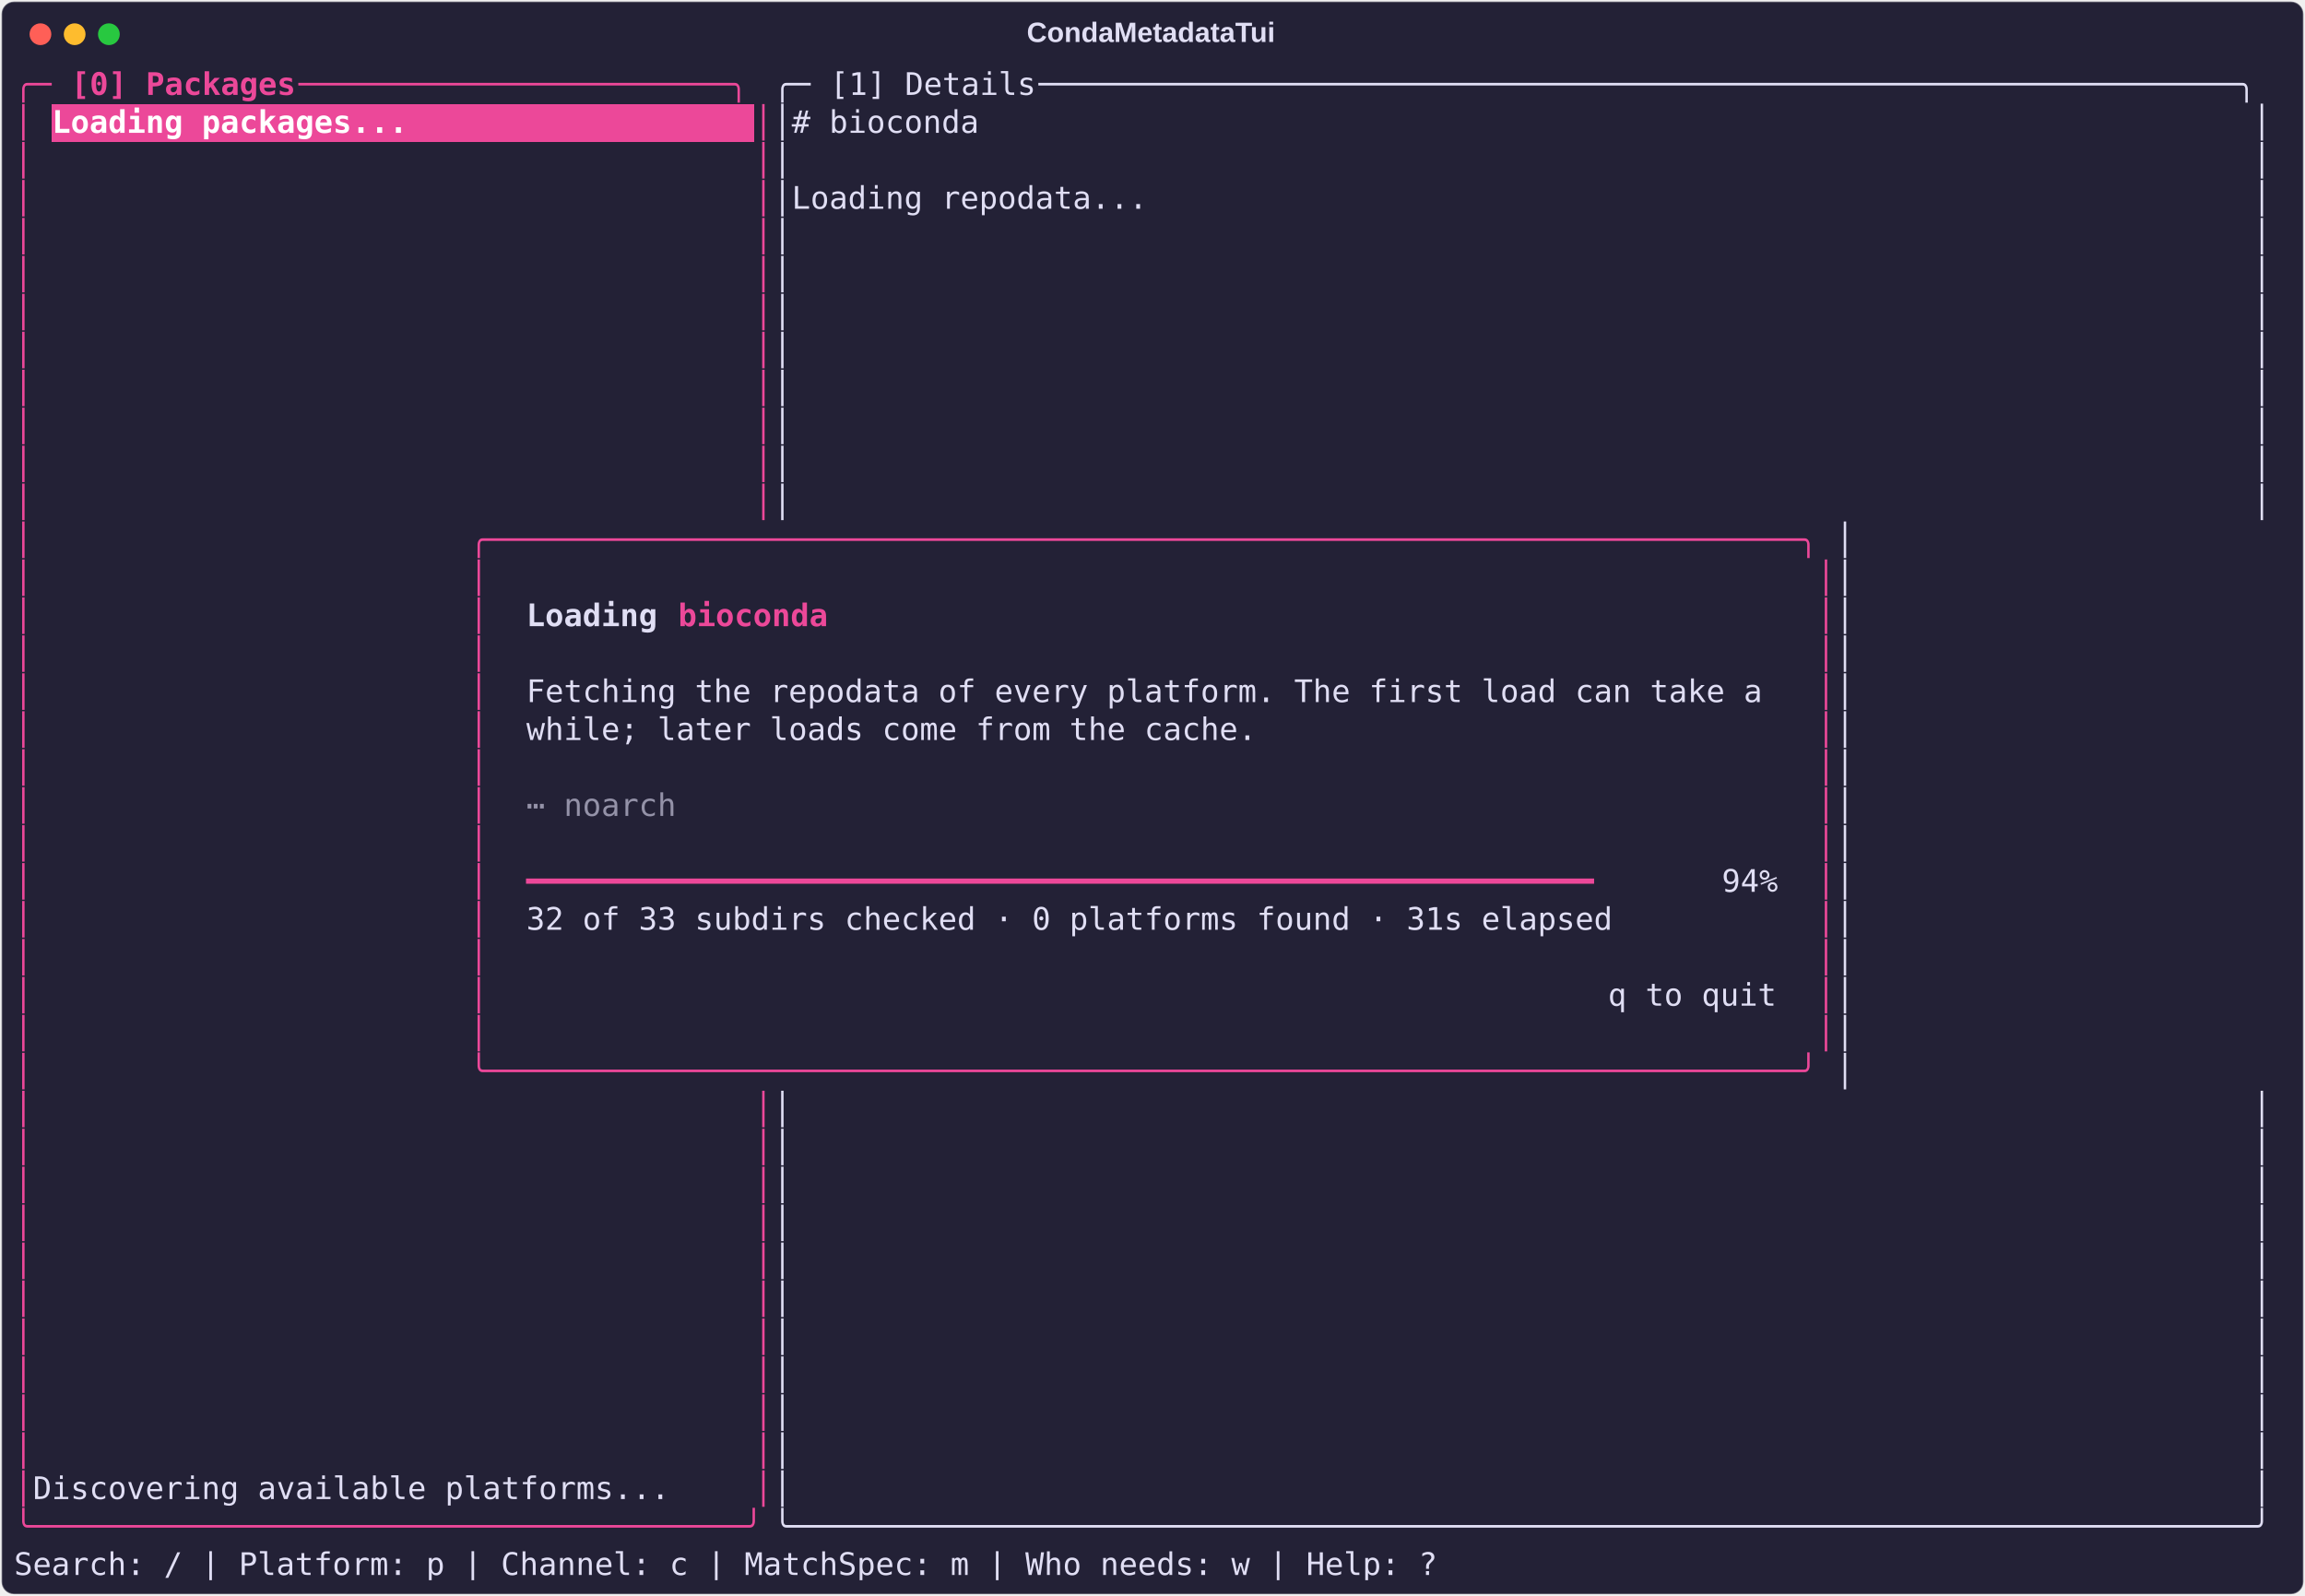
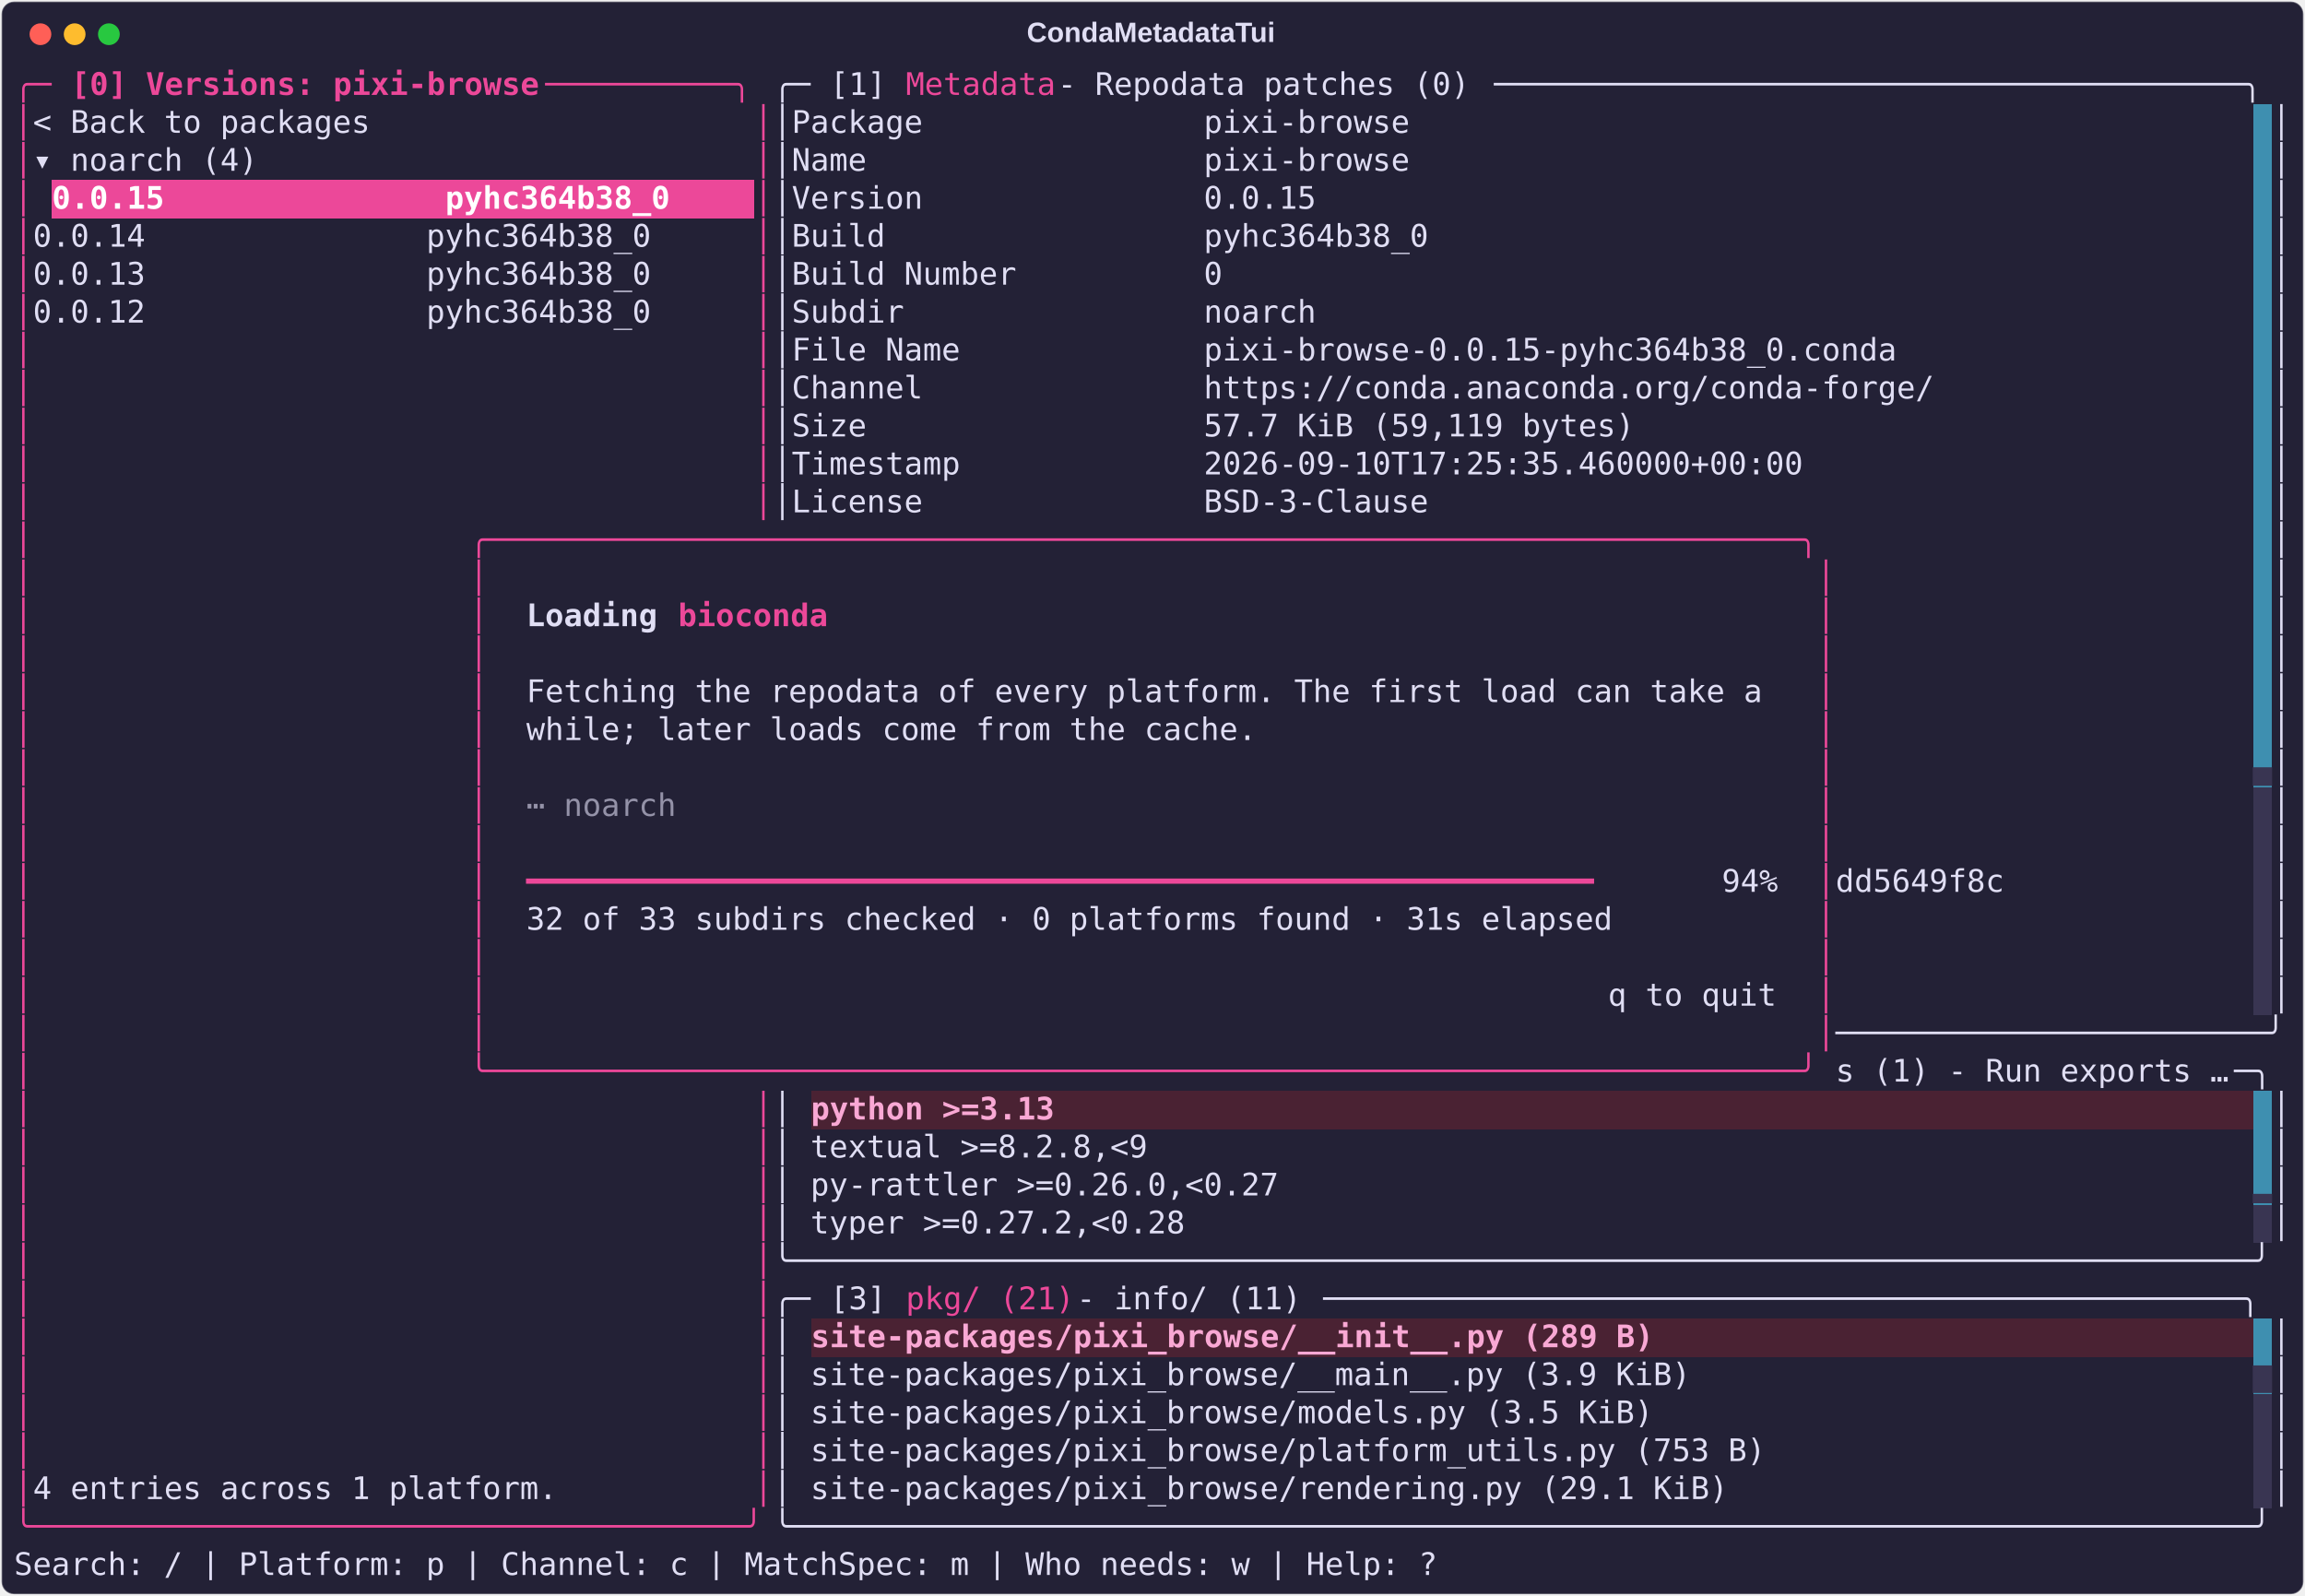
<svg xmlns="http://www.w3.org/2000/svg" class="rich-terminal" viewBox="0 0 1482 1026.0">
  <style>

    @font-face {
        font-family: "Fira Code";
        src: local("FiraCode-Regular"),
                url("https://cdnjs.cloudflare.com/ajax/libs/firacode/6.2.0/woff2/FiraCode-Regular.woff2") format("woff2"),
                url("https://cdnjs.cloudflare.com/ajax/libs/firacode/6.2.0/woff/FiraCode-Regular.woff") format("woff");
        font-style: normal;
        font-weight: 400;
    }
    @font-face {
        font-family: "Fira Code";
        src: local("FiraCode-Bold"),
                url("https://cdnjs.cloudflare.com/ajax/libs/firacode/6.2.0/woff2/FiraCode-Bold.woff2") format("woff2"),
                url("https://cdnjs.cloudflare.com/ajax/libs/firacode/6.2.0/woff/FiraCode-Bold.woff") format("woff");
        font-style: bold;
        font-weight: 700;
    }

    .terminal-matrix {
        font-family: Fira Code, monospace;
        font-size: 20px;
        line-height: 24.4px;
        font-variant-east-asian: full-width;
    }

    .terminal-title {
        font-size: 18px;
        font-weight: bold;
        font-family: arial;
    }

    .terminal-r1 { fill: #ec4899 }
.terminal-r2 { fill: #ec4899;font-weight: bold }
.terminal-r3 { fill: #e0def4 }
- .terminal-r4 { fill: #ffffff;font-weight: bold }
- .terminal-r5 { fill: #e0def4;font-weight: bold }
- .terminal-r6 { fill: #9492a8 }
+ .terminal-r4 { fill: #232136 }
+ .terminal-r5 { fill: #ffffff;font-weight: bold }
+ .terminal-r6 { fill: #e0def4;font-weight: bold }
+ .terminal-r7 { fill: #393552 }
+ .terminal-r8 { fill: #9492a8 }
+ .terminal-r9 { fill: #f9a8d4;font-weight: bold }
    </style>
  <defs>
    <clipPath id="terminal-clip-terminal">
      <rect x="0" y="0" width="1463.0" height="975.0" />
    </clipPath>
    <clipPath id="terminal-line-0">
      <rect x="0" y="1.5" width="1464" height="24.65" />
    </clipPath>
    <clipPath id="terminal-line-1">
      <rect x="0" y="25.9" width="1464" height="24.65" />
    </clipPath>
    <clipPath id="terminal-line-2">
      <rect x="0" y="50.3" width="1464" height="24.65" />
    </clipPath>
    <clipPath id="terminal-line-3">
      <rect x="0" y="74.7" width="1464" height="24.65" />
    </clipPath>
    <clipPath id="terminal-line-4">
      <rect x="0" y="99.1" width="1464" height="24.65" />
    </clipPath>
    <clipPath id="terminal-line-5">
      <rect x="0" y="123.5" width="1464" height="24.65" />
    </clipPath>
    <clipPath id="terminal-line-6">
      <rect x="0" y="147.9" width="1464" height="24.65" />
    </clipPath>
    <clipPath id="terminal-line-7">
      <rect x="0" y="172.3" width="1464" height="24.65" />
    </clipPath>
    <clipPath id="terminal-line-8">
      <rect x="0" y="196.7" width="1464" height="24.65" />
    </clipPath>
    <clipPath id="terminal-line-9">
      <rect x="0" y="221.1" width="1464" height="24.65" />
    </clipPath>
    <clipPath id="terminal-line-10">
      <rect x="0" y="245.5" width="1464" height="24.65" />
    </clipPath>
    <clipPath id="terminal-line-11">
      <rect x="0" y="269.9" width="1464" height="24.65" />
    </clipPath>
    <clipPath id="terminal-line-12">
      <rect x="0" y="294.3" width="1464" height="24.65" />
    </clipPath>
    <clipPath id="terminal-line-13">
      <rect x="0" y="318.7" width="1464" height="24.65" />
    </clipPath>
    <clipPath id="terminal-line-14">
      <rect x="0" y="343.1" width="1464" height="24.65" />
    </clipPath>
    <clipPath id="terminal-line-15">
      <rect x="0" y="367.5" width="1464" height="24.65" />
    </clipPath>
    <clipPath id="terminal-line-16">
      <rect x="0" y="391.9" width="1464" height="24.65" />
    </clipPath>
    <clipPath id="terminal-line-17">
      <rect x="0" y="416.3" width="1464" height="24.65" />
    </clipPath>
    <clipPath id="terminal-line-18">
      <rect x="0" y="440.7" width="1464" height="24.65" />
    </clipPath>
    <clipPath id="terminal-line-19">
      <rect x="0" y="465.1" width="1464" height="24.65" />
    </clipPath>
    <clipPath id="terminal-line-20">
      <rect x="0" y="489.5" width="1464" height="24.65" />
    </clipPath>
    <clipPath id="terminal-line-21">
      <rect x="0" y="513.9" width="1464" height="24.65" />
    </clipPath>
    <clipPath id="terminal-line-22">
      <rect x="0" y="538.3" width="1464" height="24.65" />
    </clipPath>
    <clipPath id="terminal-line-23">
      <rect x="0" y="562.7" width="1464" height="24.65" />
    </clipPath>
    <clipPath id="terminal-line-24">
      <rect x="0" y="587.1" width="1464" height="24.65" />
    </clipPath>
    <clipPath id="terminal-line-25">
      <rect x="0" y="611.5" width="1464" height="24.65" />
    </clipPath>
    <clipPath id="terminal-line-26">
      <rect x="0" y="635.9" width="1464" height="24.65" />
    </clipPath>
    <clipPath id="terminal-line-27">
      <rect x="0" y="660.3" width="1464" height="24.65" />
    </clipPath>
    <clipPath id="terminal-line-28">
      <rect x="0" y="684.7" width="1464" height="24.65" />
    </clipPath>
    <clipPath id="terminal-line-29">
      <rect x="0" y="709.1" width="1464" height="24.65" />
    </clipPath>
    <clipPath id="terminal-line-30">
      <rect x="0" y="733.5" width="1464" height="24.65" />
    </clipPath>
    <clipPath id="terminal-line-31">
      <rect x="0" y="757.9" width="1464" height="24.65" />
    </clipPath>
    <clipPath id="terminal-line-32">
      <rect x="0" y="782.3" width="1464" height="24.65" />
    </clipPath>
    <clipPath id="terminal-line-33">
      <rect x="0" y="806.7" width="1464" height="24.65" />
    </clipPath>
    <clipPath id="terminal-line-34">
      <rect x="0" y="831.1" width="1464" height="24.65" />
    </clipPath>
    <clipPath id="terminal-line-35">
      <rect x="0" y="855.5" width="1464" height="24.65" />
    </clipPath>
    <clipPath id="terminal-line-36">
      <rect x="0" y="879.9" width="1464" height="24.65" />
    </clipPath>
    <clipPath id="terminal-line-37">
      <rect x="0" y="904.3" width="1464" height="24.65" />
    </clipPath>
    <clipPath id="terminal-line-38">
      <rect x="0" y="928.7" width="1464" height="24.65" />
    </clipPath>
  </defs>
  <rect fill="#232136" stroke="rgba(255,255,255,0.35)" stroke-width="1" x="1" y="1" width="1480" height="1024" rx="8" />
  <text class="terminal-title" fill="#e0def4" text-anchor="middle" x="740" y="27">CondaMetadataTui</text>
  <g transform="translate(26,22)">
    <circle cx="0" cy="0" r="7" fill="#ff5f57" />
    <circle cx="22" cy="0" r="7" fill="#febc2e" />
    <circle cx="44" cy="0" r="7" fill="#28c840" />
  </g>
  <g transform="translate(9, 41)" clip-path="url(#terminal-clip-terminal)">
-     <rect fill="#ec4899" x="24.4" y="25.9" width="451.4" height="24.65" shape-rendering="crispEdges" />
+     <rect fill="#3e8fb0" x="1439.6" y="25.9" width="12.2" height="24.65" shape-rendering="crispEdges" />
+     <rect fill="#3e8fb0" x="1439.6" y="50.3" width="12.2" height="24.65" shape-rendering="crispEdges" />
+     <rect fill="#ec4899" x="24.4" y="74.7" width="451.4" height="24.65" shape-rendering="crispEdges" />
+     <rect fill="#3e8fb0" x="1439.6" y="74.7" width="12.2" height="24.65" shape-rendering="crispEdges" />
+     <rect fill="#3e8fb0" x="1439.6" y="99.1" width="12.2" height="24.65" shape-rendering="crispEdges" />
+     <rect fill="#3e8fb0" x="1439.6" y="123.5" width="12.2" height="24.65" shape-rendering="crispEdges" />
+     <rect fill="#3e8fb0" x="1439.6" y="147.9" width="12.2" height="24.65" shape-rendering="crispEdges" />
+     <rect fill="#3e8fb0" x="1439.6" y="172.3" width="12.2" height="24.65" shape-rendering="crispEdges" />
+     <rect fill="#3e8fb0" x="1439.6" y="196.7" width="12.2" height="24.65" shape-rendering="crispEdges" />
+     <rect fill="#3e8fb0" x="1439.6" y="221.1" width="12.2" height="24.65" shape-rendering="crispEdges" />
+     <rect fill="#3e8fb0" x="1439.6" y="245.5" width="12.2" height="24.65" shape-rendering="crispEdges" />
+     <rect fill="#3e8fb0" x="1439.6" y="269.9" width="12.2" height="24.65" shape-rendering="crispEdges" />
+     <rect fill="#3e8fb0" x="1439.6" y="294.3" width="12.2" height="24.65" shape-rendering="crispEdges" />
+     <rect fill="#3e8fb0" x="1439.6" y="318.7" width="12.2" height="24.65" shape-rendering="crispEdges" />
+     <rect fill="#3e8fb0" x="1439.6" y="343.1" width="12.2" height="24.65" shape-rendering="crispEdges" />
+     <rect fill="#3e8fb0" x="1439.6" y="367.5" width="12.2" height="24.65" shape-rendering="crispEdges" />
+     <rect fill="#3e8fb0" x="1439.6" y="391.9" width="12.2" height="24.65" shape-rendering="crispEdges" />
+     <rect fill="#3e8fb0" x="1439.6" y="416.3" width="12.2" height="24.65" shape-rendering="crispEdges" />
+     <rect fill="#3e8fb0" x="1439.6" y="440.7" width="12.2" height="24.65" shape-rendering="crispEdges" />
+     <rect fill="#393552" x="1439.6" y="465.1" width="12.2" height="24.65" shape-rendering="crispEdges" />
+     <rect fill="#393552" x="1439.6" y="489.5" width="12.2" height="24.65" shape-rendering="crispEdges" />
+     <rect fill="#393552" x="1439.6" y="513.9" width="12.2" height="24.65" shape-rendering="crispEdges" />
+     <rect fill="#393552" x="1439.6" y="538.3" width="12.2" height="24.65" shape-rendering="crispEdges" />
+     <rect fill="#393552" x="1439.6" y="562.7" width="12.2" height="24.65" shape-rendering="crispEdges" />
+     <rect fill="#393552" x="1439.6" y="587.1" width="12.2" height="24.65" shape-rendering="crispEdges" />
+     <rect fill="#4a2233" x="512.4" y="660.3" width="927.2" height="24.65" shape-rendering="crispEdges" />
+     <rect fill="#3e8fb0" x="1439.6" y="660.3" width="12.2" height="24.65" shape-rendering="crispEdges" />
+     <rect fill="#3e8fb0" x="1439.6" y="684.7" width="12.2" height="24.65" shape-rendering="crispEdges" />
+     <rect fill="#3e8fb0" x="1439.6" y="709.1" width="12.2" height="24.65" shape-rendering="crispEdges" />
+     <rect fill="#393552" x="1439.6" y="733.5" width="12.2" height="24.65" shape-rendering="crispEdges" />
+     <rect fill="#4a2233" x="512.4" y="806.7" width="927.2" height="24.65" shape-rendering="crispEdges" />
+     <rect fill="#3e8fb0" x="1439.6" y="806.7" width="12.2" height="24.65" shape-rendering="crispEdges" />
+     <rect fill="#3e8fb0" x="1439.6" y="831.1" width="12.2" height="24.65" shape-rendering="crispEdges" />
+     <rect fill="#393552" x="1439.6" y="855.5" width="12.2" height="24.65" shape-rendering="crispEdges" />
+     <rect fill="#393552" x="1439.6" y="879.9" width="12.2" height="24.65" shape-rendering="crispEdges" />
+     <rect fill="#393552" x="1439.6" y="904.3" width="12.2" height="24.65" shape-rendering="crispEdges" />
    <g class="terminal-matrix">
      <text class="terminal-r1" x="0" y="20" textLength="36.6" clip-path="url(#terminal-line-0)">╭─ </text>
-       <text class="terminal-r2" x="36.6" y="20" textLength="146.4" clip-path="url(#terminal-line-0)">[0] Packages</text>
-       <text class="terminal-r1" x="183" y="20" textLength="305" clip-path="url(#terminal-line-0)"> ───────────────────────╮</text>
+       <text class="terminal-r2" x="36.6" y="20" textLength="305" clip-path="url(#terminal-line-0)">[0] Versions: pixi-browse</text>
+       <text class="terminal-r1" x="341.6" y="20" textLength="146.4" clip-path="url(#terminal-line-0)"> ──────────╮</text>
      <text class="terminal-r3" x="488" y="20" textLength="36.6" clip-path="url(#terminal-line-0)">╭─ </text>
-       <text class="terminal-r3" x="524.6" y="20" textLength="134.2" clip-path="url(#terminal-line-0)">[1] Details</text>
-       <text class="terminal-r3" x="658.8" y="20" textLength="805.2" clip-path="url(#terminal-line-0)"> ────────────────────────────────────────────────────────────────╮</text>
+       <text class="terminal-r3" x="524.6" y="20" textLength="48.8" clip-path="url(#terminal-line-0)">[1] </text>
+       <text class="terminal-r1" x="573.4" y="20" textLength="97.6" clip-path="url(#terminal-line-0)">Metadata</text>
+       <text class="terminal-r3" x="671" y="20" textLength="280.6" clip-path="url(#terminal-line-0)"> - Repodata patches (0)</text>
+       <text class="terminal-r3" x="951.6" y="20" textLength="512.4" clip-path="url(#terminal-line-0)"> ────────────────────────────────────────╮</text>
      <text class="terminal-r3" x="1464" y="20" textLength="12.2" clip-path="url(#terminal-line-0)">
</text>
      <text class="terminal-r1" x="0" y="44.4" textLength="12.2" clip-path="url(#terminal-line-1)">│</text>
-       <text class="terminal-r4" x="24.4" y="44.4" textLength="451.4" clip-path="url(#terminal-line-1)">Loading packages...                  </text>
+       <text class="terminal-r3" x="12.2" y="44.4" textLength="463.6" clip-path="url(#terminal-line-1)"> &lt; Back to packages                   </text>
      <text class="terminal-r1" x="475.8" y="44.4" textLength="12.2" clip-path="url(#terminal-line-1)">│</text>
-       <text class="terminal-r3" x="488" y="44.4" textLength="976" clip-path="url(#terminal-line-1)">│# bioconda                                                                    │</text>
+       <text class="terminal-r3" x="488" y="44.4" textLength="951.6" clip-path="url(#terminal-line-1)">│Package               pixi-browse                                            </text>
+       <text class="terminal-r3" x="1451.8" y="44.4" textLength="12.2" clip-path="url(#terminal-line-1)">│</text>
      <text class="terminal-r3" x="1464" y="44.4" textLength="12.2" clip-path="url(#terminal-line-1)">
</text>
      <text class="terminal-r1" x="0" y="68.8" textLength="12.2" clip-path="url(#terminal-line-2)">│</text>
+       <text class="terminal-r3" x="12.2" y="68.8" textLength="463.6" clip-path="url(#terminal-line-2)"> ▾ noarch (4)                         </text>
      <text class="terminal-r1" x="475.8" y="68.8" textLength="12.2" clip-path="url(#terminal-line-2)">│</text>
-       <text class="terminal-r3" x="488" y="68.8" textLength="976" clip-path="url(#terminal-line-2)">│                                                                              │</text>
+       <text class="terminal-r3" x="488" y="68.8" textLength="951.6" clip-path="url(#terminal-line-2)">│Name                  pixi-browse                                            </text>
+       <text class="terminal-r3" x="1451.8" y="68.8" textLength="12.2" clip-path="url(#terminal-line-2)">│</text>
      <text class="terminal-r3" x="1464" y="68.8" textLength="12.2" clip-path="url(#terminal-line-2)">
</text>
      <text class="terminal-r1" x="0" y="93.2" textLength="12.2" clip-path="url(#terminal-line-3)">│</text>
+       <text class="terminal-r5" x="24.4" y="93.2" textLength="451.4" clip-path="url(#terminal-line-3)">0.0.15               pyhc364b38_0    </text>
      <text class="terminal-r1" x="475.8" y="93.2" textLength="12.2" clip-path="url(#terminal-line-3)">│</text>
-       <text class="terminal-r3" x="488" y="93.2" textLength="976" clip-path="url(#terminal-line-3)">│Loading repodata...                                                           │</text>
+       <text class="terminal-r3" x="488" y="93.2" textLength="951.6" clip-path="url(#terminal-line-3)">│Version               0.0.15                                                 </text>
+       <text class="terminal-r3" x="1451.8" y="93.2" textLength="12.2" clip-path="url(#terminal-line-3)">│</text>
      <text class="terminal-r3" x="1464" y="93.2" textLength="12.2" clip-path="url(#terminal-line-3)">
</text>
      <text class="terminal-r1" x="0" y="117.6" textLength="12.2" clip-path="url(#terminal-line-4)">│</text>
+       <text class="terminal-r3" x="12.2" y="117.6" textLength="463.6" clip-path="url(#terminal-line-4)"> 0.0.14               pyhc364b38_0    </text>
      <text class="terminal-r1" x="475.8" y="117.6" textLength="12.2" clip-path="url(#terminal-line-4)">│</text>
-       <text class="terminal-r3" x="488" y="117.6" textLength="976" clip-path="url(#terminal-line-4)">│                                                                              │</text>
+       <text class="terminal-r3" x="488" y="117.6" textLength="951.6" clip-path="url(#terminal-line-4)">│Build                 pyhc364b38_0                                           </text>
+       <text class="terminal-r3" x="1451.8" y="117.6" textLength="12.2" clip-path="url(#terminal-line-4)">│</text>
      <text class="terminal-r3" x="1464" y="117.6" textLength="12.2" clip-path="url(#terminal-line-4)">
</text>
      <text class="terminal-r1" x="0" y="142" textLength="12.2" clip-path="url(#terminal-line-5)">│</text>
+       <text class="terminal-r3" x="12.2" y="142" textLength="463.6" clip-path="url(#terminal-line-5)"> 0.0.13               pyhc364b38_0    </text>
      <text class="terminal-r1" x="475.8" y="142" textLength="12.2" clip-path="url(#terminal-line-5)">│</text>
-       <text class="terminal-r3" x="488" y="142" textLength="976" clip-path="url(#terminal-line-5)">│                                                                              │</text>
+       <text class="terminal-r3" x="488" y="142" textLength="951.6" clip-path="url(#terminal-line-5)">│Build Number          0                                                      </text>
+       <text class="terminal-r3" x="1451.8" y="142" textLength="12.2" clip-path="url(#terminal-line-5)">│</text>
      <text class="terminal-r3" x="1464" y="142" textLength="12.2" clip-path="url(#terminal-line-5)">
</text>
      <text class="terminal-r1" x="0" y="166.4" textLength="12.2" clip-path="url(#terminal-line-6)">│</text>
+       <text class="terminal-r3" x="12.2" y="166.4" textLength="463.6" clip-path="url(#terminal-line-6)"> 0.0.12               pyhc364b38_0    </text>
      <text class="terminal-r1" x="475.8" y="166.4" textLength="12.2" clip-path="url(#terminal-line-6)">│</text>
-       <text class="terminal-r3" x="488" y="166.4" textLength="976" clip-path="url(#terminal-line-6)">│                                                                              │</text>
+       <text class="terminal-r3" x="488" y="166.4" textLength="951.6" clip-path="url(#terminal-line-6)">│Subdir                noarch                                                 </text>
+       <text class="terminal-r3" x="1451.8" y="166.4" textLength="12.2" clip-path="url(#terminal-line-6)">│</text>
      <text class="terminal-r3" x="1464" y="166.4" textLength="12.2" clip-path="url(#terminal-line-6)">
</text>
      <text class="terminal-r1" x="0" y="190.8" textLength="12.2" clip-path="url(#terminal-line-7)">│</text>
      <text class="terminal-r1" x="475.8" y="190.8" textLength="12.2" clip-path="url(#terminal-line-7)">│</text>
-       <text class="terminal-r3" x="488" y="190.8" textLength="976" clip-path="url(#terminal-line-7)">│                                                                              │</text>
+       <text class="terminal-r3" x="488" y="190.8" textLength="951.6" clip-path="url(#terminal-line-7)">│File Name             pixi-browse-0.0.15-pyhc364b38_0.conda                  </text>
+       <text class="terminal-r3" x="1451.8" y="190.8" textLength="12.2" clip-path="url(#terminal-line-7)">│</text>
      <text class="terminal-r3" x="1464" y="190.8" textLength="12.2" clip-path="url(#terminal-line-7)">
</text>
      <text class="terminal-r1" x="0" y="215.2" textLength="12.2" clip-path="url(#terminal-line-8)">│</text>
      <text class="terminal-r1" x="475.8" y="215.2" textLength="12.2" clip-path="url(#terminal-line-8)">│</text>
-       <text class="terminal-r3" x="488" y="215.2" textLength="976" clip-path="url(#terminal-line-8)">│                                                                              │</text>
+       <text class="terminal-r3" x="488" y="215.2" textLength="951.6" clip-path="url(#terminal-line-8)">│Channel               https://conda.anaconda.org/conda-forge/                </text>
+       <text class="terminal-r3" x="1451.8" y="215.2" textLength="12.2" clip-path="url(#terminal-line-8)">│</text>
      <text class="terminal-r3" x="1464" y="215.2" textLength="12.2" clip-path="url(#terminal-line-8)">
</text>
      <text class="terminal-r1" x="0" y="239.6" textLength="12.2" clip-path="url(#terminal-line-9)">│</text>
      <text class="terminal-r1" x="475.8" y="239.6" textLength="12.2" clip-path="url(#terminal-line-9)">│</text>
-       <text class="terminal-r3" x="488" y="239.6" textLength="976" clip-path="url(#terminal-line-9)">│                                                                              │</text>
+       <text class="terminal-r3" x="488" y="239.6" textLength="951.6" clip-path="url(#terminal-line-9)">│Size                  57.7 KiB (59,119 bytes)                                </text>
+       <text class="terminal-r3" x="1451.8" y="239.6" textLength="12.2" clip-path="url(#terminal-line-9)">│</text>
      <text class="terminal-r3" x="1464" y="239.6" textLength="12.2" clip-path="url(#terminal-line-9)">
</text>
      <text class="terminal-r1" x="0" y="264" textLength="12.2" clip-path="url(#terminal-line-10)">│</text>
      <text class="terminal-r1" x="475.8" y="264" textLength="12.2" clip-path="url(#terminal-line-10)">│</text>
-       <text class="terminal-r3" x="488" y="264" textLength="976" clip-path="url(#terminal-line-10)">│                                                                              │</text>
+       <text class="terminal-r3" x="488" y="264" textLength="951.6" clip-path="url(#terminal-line-10)">│Timestamp             2026-09-10T17:25:35.460000+00:00                       </text>
+       <text class="terminal-r3" x="1451.8" y="264" textLength="12.2" clip-path="url(#terminal-line-10)">│</text>
      <text class="terminal-r3" x="1464" y="264" textLength="12.2" clip-path="url(#terminal-line-10)">
</text>
      <text class="terminal-r1" x="0" y="288.4" textLength="12.2" clip-path="url(#terminal-line-11)">│</text>
      <text class="terminal-r1" x="475.8" y="288.4" textLength="12.2" clip-path="url(#terminal-line-11)">│</text>
-       <text class="terminal-r3" x="488" y="288.4" textLength="976" clip-path="url(#terminal-line-11)">│                                                                              │</text>
+       <text class="terminal-r3" x="488" y="288.4" textLength="951.6" clip-path="url(#terminal-line-11)">│License               BSD-3-Clause                                           </text>
+       <text class="terminal-r3" x="1451.8" y="288.4" textLength="12.2" clip-path="url(#terminal-line-11)">│</text>
      <text class="terminal-r3" x="1464" y="288.4" textLength="12.2" clip-path="url(#terminal-line-11)">
</text>
      <text class="terminal-r1" x="0" y="312.8" textLength="12.2" clip-path="url(#terminal-line-12)">│</text>
      <text class="terminal-r1" x="292.8" y="312.8" textLength="878.4" clip-path="url(#terminal-line-12)">╭──────────────────────────────────────────────────────────────────────╮</text>
-       <text class="terminal-r3" x="1171.2" y="312.8" textLength="292.8" clip-path="url(#terminal-line-12)">                       │</text>
+       <text class="terminal-r3" x="1451.8" y="312.8" textLength="12.2" clip-path="url(#terminal-line-12)">│</text>
      <text class="terminal-r3" x="1464" y="312.8" textLength="12.2" clip-path="url(#terminal-line-12)">
</text>
      <text class="terminal-r1" x="0" y="337.2" textLength="12.2" clip-path="url(#terminal-line-13)">│</text>
      <text class="terminal-r1" x="292.8" y="337.2" textLength="12.2" clip-path="url(#terminal-line-13)">│</text>
      <text class="terminal-r1" x="1159" y="337.2" textLength="12.2" clip-path="url(#terminal-line-13)">│</text>
-       <text class="terminal-r3" x="1171.2" y="337.2" textLength="292.8" clip-path="url(#terminal-line-13)">                       │</text>
+       <text class="terminal-r3" x="1451.8" y="337.2" textLength="12.2" clip-path="url(#terminal-line-13)">│</text>
      <text class="terminal-r3" x="1464" y="337.2" textLength="12.2" clip-path="url(#terminal-line-13)">
</text>
      <text class="terminal-r1" x="0" y="361.6" textLength="12.2" clip-path="url(#terminal-line-14)">│</text>
      <text class="terminal-r1" x="292.8" y="361.6" textLength="12.2" clip-path="url(#terminal-line-14)">│</text>
-       <text class="terminal-r5" x="329.4" y="361.6" textLength="97.6" clip-path="url(#terminal-line-14)">Loading </text>
+       <text class="terminal-r6" x="329.4" y="361.6" textLength="97.6" clip-path="url(#terminal-line-14)">Loading </text>
      <text class="terminal-r2" x="427" y="361.6" textLength="97.6" clip-path="url(#terminal-line-14)">bioconda</text>
      <text class="terminal-r1" x="1159" y="361.6" textLength="12.2" clip-path="url(#terminal-line-14)">│</text>
-       <text class="terminal-r3" x="1171.2" y="361.6" textLength="292.8" clip-path="url(#terminal-line-14)">                       │</text>
+       <text class="terminal-r3" x="1451.8" y="361.6" textLength="12.2" clip-path="url(#terminal-line-14)">│</text>
      <text class="terminal-r3" x="1464" y="361.6" textLength="12.2" clip-path="url(#terminal-line-14)">
</text>
      <text class="terminal-r1" x="0" y="386" textLength="12.2" clip-path="url(#terminal-line-15)">│</text>
      <text class="terminal-r1" x="292.8" y="386" textLength="12.2" clip-path="url(#terminal-line-15)">│</text>
      <text class="terminal-r1" x="1159" y="386" textLength="12.2" clip-path="url(#terminal-line-15)">│</text>
-       <text class="terminal-r3" x="1171.2" y="386" textLength="292.8" clip-path="url(#terminal-line-15)">                       │</text>
+       <text class="terminal-r3" x="1451.8" y="386" textLength="12.2" clip-path="url(#terminal-line-15)">│</text>
      <text class="terminal-r3" x="1464" y="386" textLength="12.2" clip-path="url(#terminal-line-15)">
</text>
      <text class="terminal-r1" x="0" y="410.4" textLength="12.2" clip-path="url(#terminal-line-16)">│</text>
      <text class="terminal-r1" x="292.8" y="410.4" textLength="12.2" clip-path="url(#terminal-line-16)">│</text>
      <text class="terminal-r3" x="329.4" y="410.4" textLength="805.2" clip-path="url(#terminal-line-16)">Fetching the repodata of every platform. The first load can take a</text>
      <text class="terminal-r1" x="1159" y="410.4" textLength="12.2" clip-path="url(#terminal-line-16)">│</text>
-       <text class="terminal-r3" x="1171.2" y="410.4" textLength="292.8" clip-path="url(#terminal-line-16)">                       │</text>
+       <text class="terminal-r3" x="1451.8" y="410.4" textLength="12.2" clip-path="url(#terminal-line-16)">│</text>
      <text class="terminal-r3" x="1464" y="410.4" textLength="12.2" clip-path="url(#terminal-line-16)">
</text>
      <text class="terminal-r1" x="0" y="434.8" textLength="12.2" clip-path="url(#terminal-line-17)">│</text>
      <text class="terminal-r1" x="292.8" y="434.8" textLength="12.2" clip-path="url(#terminal-line-17)">│</text>
      <text class="terminal-r3" x="329.4" y="434.8" textLength="475.8" clip-path="url(#terminal-line-17)">while; later loads come from the cache.</text>
      <text class="terminal-r1" x="1159" y="434.8" textLength="12.2" clip-path="url(#terminal-line-17)">│</text>
-       <text class="terminal-r3" x="1171.2" y="434.8" textLength="292.8" clip-path="url(#terminal-line-17)">                       │</text>
+       <text class="terminal-r3" x="1451.8" y="434.8" textLength="12.2" clip-path="url(#terminal-line-17)">│</text>
      <text class="terminal-r3" x="1464" y="434.8" textLength="12.2" clip-path="url(#terminal-line-17)">
</text>
      <text class="terminal-r1" x="0" y="459.2" textLength="12.2" clip-path="url(#terminal-line-18)">│</text>
      <text class="terminal-r1" x="292.8" y="459.2" textLength="12.2" clip-path="url(#terminal-line-18)">│</text>
      <text class="terminal-r1" x="1159" y="459.2" textLength="12.2" clip-path="url(#terminal-line-18)">│</text>
-       <text class="terminal-r3" x="1171.2" y="459.2" textLength="292.8" clip-path="url(#terminal-line-18)">                       │</text>
+       <text class="terminal-r7" x="1439.6" y="459.2" textLength="12.2" clip-path="url(#terminal-line-18)">▄</text>
+       <text class="terminal-r3" x="1451.8" y="459.2" textLength="12.2" clip-path="url(#terminal-line-18)">│</text>
      <text class="terminal-r3" x="1464" y="459.2" textLength="12.2" clip-path="url(#terminal-line-18)">
</text>
      <text class="terminal-r1" x="0" y="483.6" textLength="12.2" clip-path="url(#terminal-line-19)">│</text>
      <text class="terminal-r1" x="292.8" y="483.6" textLength="12.2" clip-path="url(#terminal-line-19)">│</text>
-       <text class="terminal-r6" x="329.4" y="483.6" textLength="97.6" clip-path="url(#terminal-line-19)">⋯ noarch</text>
+       <text class="terminal-r8" x="329.4" y="483.6" textLength="97.6" clip-path="url(#terminal-line-19)">⋯ noarch</text>
      <text class="terminal-r1" x="1159" y="483.6" textLength="12.2" clip-path="url(#terminal-line-19)">│</text>
-       <text class="terminal-r3" x="1171.2" y="483.6" textLength="292.8" clip-path="url(#terminal-line-19)">                       │</text>
+       <text class="terminal-r3" x="1451.8" y="483.6" textLength="12.2" clip-path="url(#terminal-line-19)">│</text>
      <text class="terminal-r3" x="1464" y="483.6" textLength="12.2" clip-path="url(#terminal-line-19)">
</text>
      <text class="terminal-r1" x="0" y="508" textLength="12.2" clip-path="url(#terminal-line-20)">│</text>
      <text class="terminal-r1" x="292.8" y="508" textLength="12.2" clip-path="url(#terminal-line-20)">│</text>
      <text class="terminal-r1" x="1159" y="508" textLength="12.2" clip-path="url(#terminal-line-20)">│</text>
-       <text class="terminal-r3" x="1171.2" y="508" textLength="292.8" clip-path="url(#terminal-line-20)">                       │</text>
+       <text class="terminal-r3" x="1451.8" y="508" textLength="12.2" clip-path="url(#terminal-line-20)">│</text>
      <text class="terminal-r3" x="1464" y="508" textLength="12.2" clip-path="url(#terminal-line-20)">
</text>
      <text class="terminal-r1" x="0" y="532.4" textLength="12.2" clip-path="url(#terminal-line-21)">│</text>
      <text class="terminal-r1" x="292.8" y="532.4" textLength="12.2" clip-path="url(#terminal-line-21)">│</text>
      <text class="terminal-r1" x="329.4" y="532.4" textLength="695.4" clip-path="url(#terminal-line-21)">━━━━━━━━━━━━━━━━━━━━━━━━━━━━━━━━━━━━━━━━━━━━━━━━━━━━━━━━━</text>
      <text class="terminal-r3" x="1098" y="532.4" textLength="36.6" clip-path="url(#terminal-line-21)">94%</text>
      <text class="terminal-r1" x="1159" y="532.4" textLength="12.2" clip-path="url(#terminal-line-21)">│</text>
-       <text class="terminal-r3" x="1171.2" y="532.4" textLength="292.8" clip-path="url(#terminal-line-21)">                       │</text>
+       <text class="terminal-r3" x="1171.2" y="532.4" textLength="268.4" clip-path="url(#terminal-line-21)">dd5649f8c             </text>
+       <text class="terminal-r3" x="1451.8" y="532.4" textLength="12.2" clip-path="url(#terminal-line-21)">│</text>
      <text class="terminal-r3" x="1464" y="532.4" textLength="12.2" clip-path="url(#terminal-line-21)">
</text>
      <text class="terminal-r1" x="0" y="556.8" textLength="12.2" clip-path="url(#terminal-line-22)">│</text>
      <text class="terminal-r1" x="292.8" y="556.8" textLength="12.2" clip-path="url(#terminal-line-22)">│</text>
      <text class="terminal-r3" x="329.4" y="556.8" textLength="707.6" clip-path="url(#terminal-line-22)">32 of 33 subdirs checked · 0 platforms found · 31s elapsed</text>
      <text class="terminal-r1" x="1159" y="556.8" textLength="12.2" clip-path="url(#terminal-line-22)">│</text>
-       <text class="terminal-r3" x="1171.2" y="556.8" textLength="292.8" clip-path="url(#terminal-line-22)">                       │</text>
+       <text class="terminal-r3" x="1451.8" y="556.8" textLength="12.2" clip-path="url(#terminal-line-22)">│</text>
      <text class="terminal-r3" x="1464" y="556.8" textLength="12.2" clip-path="url(#terminal-line-22)">
</text>
      <text class="terminal-r1" x="0" y="581.2" textLength="12.2" clip-path="url(#terminal-line-23)">│</text>
      <text class="terminal-r1" x="292.8" y="581.2" textLength="12.2" clip-path="url(#terminal-line-23)">│</text>
      <text class="terminal-r1" x="1159" y="581.2" textLength="12.2" clip-path="url(#terminal-line-23)">│</text>
-       <text class="terminal-r3" x="1171.2" y="581.2" textLength="292.8" clip-path="url(#terminal-line-23)">                       │</text>
+       <text class="terminal-r3" x="1451.8" y="581.2" textLength="12.2" clip-path="url(#terminal-line-23)">│</text>
      <text class="terminal-r3" x="1464" y="581.2" textLength="12.2" clip-path="url(#terminal-line-23)">
</text>
      <text class="terminal-r1" x="0" y="605.6" textLength="12.2" clip-path="url(#terminal-line-24)">│</text>
      <text class="terminal-r1" x="292.8" y="605.6" textLength="12.2" clip-path="url(#terminal-line-24)">│</text>
      <text class="terminal-r3" x="1024.8" y="605.6" textLength="109.8" clip-path="url(#terminal-line-24)">q to quit</text>
      <text class="terminal-r1" x="1159" y="605.6" textLength="12.2" clip-path="url(#terminal-line-24)">│</text>
-       <text class="terminal-r3" x="1171.2" y="605.6" textLength="292.8" clip-path="url(#terminal-line-24)">                       │</text>
+       <text class="terminal-r3" x="1451.8" y="605.6" textLength="12.2" clip-path="url(#terminal-line-24)">│</text>
      <text class="terminal-r3" x="1464" y="605.6" textLength="12.2" clip-path="url(#terminal-line-24)">
</text>
      <text class="terminal-r1" x="0" y="630" textLength="12.2" clip-path="url(#terminal-line-25)">│</text>
      <text class="terminal-r1" x="292.8" y="630" textLength="12.2" clip-path="url(#terminal-line-25)">│</text>
      <text class="terminal-r1" x="1159" y="630" textLength="12.2" clip-path="url(#terminal-line-25)">│</text>
-       <text class="terminal-r3" x="1171.2" y="630" textLength="292.8" clip-path="url(#terminal-line-25)">                       │</text>
+       <text class="terminal-r3" x="1171.2" y="630" textLength="292.8" clip-path="url(#terminal-line-25)">───────────────────────╯</text>
      <text class="terminal-r3" x="1464" y="630" textLength="12.2" clip-path="url(#terminal-line-25)">
</text>
      <text class="terminal-r1" x="0" y="654.4" textLength="12.2" clip-path="url(#terminal-line-26)">│</text>
      <text class="terminal-r1" x="292.8" y="654.4" textLength="878.4" clip-path="url(#terminal-line-26)">╰──────────────────────────────────────────────────────────────────────╯</text>
-       <text class="terminal-r3" x="1171.2" y="654.4" textLength="292.8" clip-path="url(#terminal-line-26)">                       │</text>
+       <text class="terminal-r3" x="1171.2" y="654.4" textLength="256.2" clip-path="url(#terminal-line-26)">s (1) - Run exports …</text>
+       <text class="terminal-r3" x="1427.4" y="654.4" textLength="36.6" clip-path="url(#terminal-line-26)"> ─╮</text>
      <text class="terminal-r3" x="1464" y="654.4" textLength="12.2" clip-path="url(#terminal-line-26)">
</text>
      <text class="terminal-r1" x="0" y="678.8" textLength="12.2" clip-path="url(#terminal-line-27)">│</text>
      <text class="terminal-r1" x="475.8" y="678.8" textLength="12.2" clip-path="url(#terminal-line-27)">│</text>
-       <text class="terminal-r3" x="488" y="678.8" textLength="976" clip-path="url(#terminal-line-27)">│                                                                              │</text>
+       <text class="terminal-r3" x="488" y="678.8" textLength="24.4" clip-path="url(#terminal-line-27)">│ </text>
+       <text class="terminal-r9" x="512.4" y="678.8" textLength="927.2" clip-path="url(#terminal-line-27)">python &gt;=3.13                                                               </text>
+       <text class="terminal-r3" x="1451.8" y="678.8" textLength="12.2" clip-path="url(#terminal-line-27)">│</text>
      <text class="terminal-r3" x="1464" y="678.8" textLength="12.2" clip-path="url(#terminal-line-27)">
</text>
      <text class="terminal-r1" x="0" y="703.2" textLength="12.2" clip-path="url(#terminal-line-28)">│</text>
      <text class="terminal-r1" x="475.8" y="703.2" textLength="12.2" clip-path="url(#terminal-line-28)">│</text>
-       <text class="terminal-r3" x="488" y="703.2" textLength="976" clip-path="url(#terminal-line-28)">│                                                                              │</text>
+       <text class="terminal-r3" x="488" y="703.2" textLength="951.6" clip-path="url(#terminal-line-28)">│ textual &gt;=8.2.8,&lt;9                                                          </text>
+       <text class="terminal-r3" x="1451.8" y="703.2" textLength="12.2" clip-path="url(#terminal-line-28)">│</text>
      <text class="terminal-r3" x="1464" y="703.2" textLength="12.2" clip-path="url(#terminal-line-28)">
</text>
      <text class="terminal-r1" x="0" y="727.6" textLength="12.2" clip-path="url(#terminal-line-29)">│</text>
      <text class="terminal-r1" x="475.8" y="727.6" textLength="12.2" clip-path="url(#terminal-line-29)">│</text>
-       <text class="terminal-r3" x="488" y="727.6" textLength="976" clip-path="url(#terminal-line-29)">│                                                                              │</text>
+       <text class="terminal-r3" x="488" y="727.6" textLength="951.6" clip-path="url(#terminal-line-29)">│ py-rattler &gt;=0.26.0,&lt;0.27                                                   </text>
+       <text class="terminal-r7" x="1439.6" y="727.6" textLength="12.2" clip-path="url(#terminal-line-29)">▂</text>
+       <text class="terminal-r3" x="1451.8" y="727.6" textLength="12.2" clip-path="url(#terminal-line-29)">│</text>
      <text class="terminal-r3" x="1464" y="727.6" textLength="12.2" clip-path="url(#terminal-line-29)">
</text>
      <text class="terminal-r1" x="0" y="752" textLength="12.2" clip-path="url(#terminal-line-30)">│</text>
      <text class="terminal-r1" x="475.8" y="752" textLength="12.2" clip-path="url(#terminal-line-30)">│</text>
-       <text class="terminal-r3" x="488" y="752" textLength="976" clip-path="url(#terminal-line-30)">│                                                                              │</text>
+       <text class="terminal-r3" x="488" y="752" textLength="951.6" clip-path="url(#terminal-line-30)">│ typer &gt;=0.27.2,&lt;0.28                                                        </text>
+       <text class="terminal-r3" x="1451.8" y="752" textLength="12.2" clip-path="url(#terminal-line-30)">│</text>
      <text class="terminal-r3" x="1464" y="752" textLength="12.2" clip-path="url(#terminal-line-30)">
</text>
      <text class="terminal-r1" x="0" y="776.4" textLength="12.2" clip-path="url(#terminal-line-31)">│</text>
      <text class="terminal-r1" x="475.8" y="776.4" textLength="12.2" clip-path="url(#terminal-line-31)">│</text>
-       <text class="terminal-r3" x="488" y="776.4" textLength="976" clip-path="url(#terminal-line-31)">│                                                                              │</text>
+       <text class="terminal-r3" x="488" y="776.4" textLength="976" clip-path="url(#terminal-line-31)">╰──────────────────────────────────────────────────────────────────────────────╯</text>
      <text class="terminal-r3" x="1464" y="776.4" textLength="12.2" clip-path="url(#terminal-line-31)">
</text>
      <text class="terminal-r1" x="0" y="800.8" textLength="12.2" clip-path="url(#terminal-line-32)">│</text>
      <text class="terminal-r1" x="475.8" y="800.8" textLength="12.2" clip-path="url(#terminal-line-32)">│</text>
-       <text class="terminal-r3" x="488" y="800.8" textLength="976" clip-path="url(#terminal-line-32)">│                                                                              │</text>
+       <text class="terminal-r3" x="488" y="800.8" textLength="36.6" clip-path="url(#terminal-line-32)">╭─ </text>
+       <text class="terminal-r3" x="524.6" y="800.8" textLength="48.8" clip-path="url(#terminal-line-32)">[3] </text>
+       <text class="terminal-r1" x="573.4" y="800.8" textLength="109.8" clip-path="url(#terminal-line-32)">pkg/ (21)</text>
+       <text class="terminal-r3" x="683.2" y="800.8" textLength="158.6" clip-path="url(#terminal-line-32)"> - info/ (11)</text>
+       <text class="terminal-r3" x="841.8" y="800.8" textLength="622.2" clip-path="url(#terminal-line-32)"> ─────────────────────────────────────────────────╮</text>
      <text class="terminal-r3" x="1464" y="800.8" textLength="12.2" clip-path="url(#terminal-line-32)">
</text>
      <text class="terminal-r1" x="0" y="825.2" textLength="12.2" clip-path="url(#terminal-line-33)">│</text>
      <text class="terminal-r1" x="475.8" y="825.2" textLength="12.2" clip-path="url(#terminal-line-33)">│</text>
-       <text class="terminal-r3" x="488" y="825.2" textLength="976" clip-path="url(#terminal-line-33)">│                                                                              │</text>
+       <text class="terminal-r3" x="488" y="825.2" textLength="24.4" clip-path="url(#terminal-line-33)">│ </text>
+       <text class="terminal-r9" x="512.4" y="825.2" textLength="927.2" clip-path="url(#terminal-line-33)">site-packages/pixi_browse/__init__.py (289 B)                               </text>
+       <text class="terminal-r3" x="1451.8" y="825.2" textLength="12.2" clip-path="url(#terminal-line-33)">│</text>
      <text class="terminal-r3" x="1464" y="825.2" textLength="12.2" clip-path="url(#terminal-line-33)">
</text>
      <text class="terminal-r1" x="0" y="849.6" textLength="12.2" clip-path="url(#terminal-line-34)">│</text>
      <text class="terminal-r1" x="475.8" y="849.6" textLength="12.2" clip-path="url(#terminal-line-34)">│</text>
-       <text class="terminal-r3" x="488" y="849.6" textLength="976" clip-path="url(#terminal-line-34)">│                                                                              │</text>
+       <text class="terminal-r3" x="488" y="849.6" textLength="951.6" clip-path="url(#terminal-line-34)">│ site-packages/pixi_browse/__main__.py (3.9 KiB)                             </text>
+       <text class="terminal-r7" x="1439.6" y="849.6" textLength="12.2" clip-path="url(#terminal-line-34)">▆</text>
+       <text class="terminal-r3" x="1451.8" y="849.6" textLength="12.2" clip-path="url(#terminal-line-34)">│</text>
      <text class="terminal-r3" x="1464" y="849.6" textLength="12.2" clip-path="url(#terminal-line-34)">
</text>
      <text class="terminal-r1" x="0" y="874" textLength="12.2" clip-path="url(#terminal-line-35)">│</text>
      <text class="terminal-r1" x="475.8" y="874" textLength="12.2" clip-path="url(#terminal-line-35)">│</text>
-       <text class="terminal-r3" x="488" y="874" textLength="976" clip-path="url(#terminal-line-35)">│                                                                              │</text>
+       <text class="terminal-r3" x="488" y="874" textLength="951.6" clip-path="url(#terminal-line-35)">│ site-packages/pixi_browse/models.py (3.5 KiB)                               </text>
+       <text class="terminal-r3" x="1451.8" y="874" textLength="12.2" clip-path="url(#terminal-line-35)">│</text>
      <text class="terminal-r3" x="1464" y="874" textLength="12.2" clip-path="url(#terminal-line-35)">
</text>
      <text class="terminal-r1" x="0" y="898.4" textLength="12.2" clip-path="url(#terminal-line-36)">│</text>
      <text class="terminal-r1" x="475.8" y="898.4" textLength="12.2" clip-path="url(#terminal-line-36)">│</text>
-       <text class="terminal-r3" x="488" y="898.4" textLength="976" clip-path="url(#terminal-line-36)">│                                                                              │</text>
+       <text class="terminal-r3" x="488" y="898.4" textLength="951.6" clip-path="url(#terminal-line-36)">│ site-packages/pixi_browse/platform_utils.py (753 B)                         </text>
+       <text class="terminal-r3" x="1451.8" y="898.4" textLength="12.2" clip-path="url(#terminal-line-36)">│</text>
      <text class="terminal-r3" x="1464" y="898.4" textLength="12.2" clip-path="url(#terminal-line-36)">
</text>
      <text class="terminal-r1" x="0" y="922.8" textLength="12.2" clip-path="url(#terminal-line-37)">│</text>
-       <text class="terminal-r3" x="12.2" y="922.8" textLength="463.6" clip-path="url(#terminal-line-37)">Discovering available platforms...    </text>
+       <text class="terminal-r3" x="12.2" y="922.8" textLength="463.6" clip-path="url(#terminal-line-37)">4 entries across 1 platform.          </text>
      <text class="terminal-r1" x="475.8" y="922.8" textLength="12.2" clip-path="url(#terminal-line-37)">│</text>
-       <text class="terminal-r3" x="488" y="922.8" textLength="976" clip-path="url(#terminal-line-37)">│                                                                              │</text>
+       <text class="terminal-r3" x="488" y="922.8" textLength="951.6" clip-path="url(#terminal-line-37)">│ site-packages/pixi_browse/rendering.py (29.1 KiB)                           </text>
+       <text class="terminal-r3" x="1451.8" y="922.8" textLength="12.2" clip-path="url(#terminal-line-37)">│</text>
      <text class="terminal-r3" x="1464" y="922.8" textLength="12.2" clip-path="url(#terminal-line-37)">
</text>
      <text class="terminal-r1" x="0" y="947.2" textLength="488" clip-path="url(#terminal-line-38)">╰──────────────────────────────────────╯</text>
      <text class="terminal-r3" x="488" y="947.2" textLength="976" clip-path="url(#terminal-line-38)">╰──────────────────────────────────────────────────────────────────────────────╯</text>
      <text class="terminal-r3" x="1464" y="947.2" textLength="12.2" clip-path="url(#terminal-line-38)">
</text>
      <text class="terminal-r3" x="0" y="971.6" textLength="1464" clip-path="url(#terminal-line-39)">Search: / | Platform: p | Channel: c | MatchSpec: m | Who needs: w | Help: ?                                            </text>
    </g>
  </g>
</svg>
